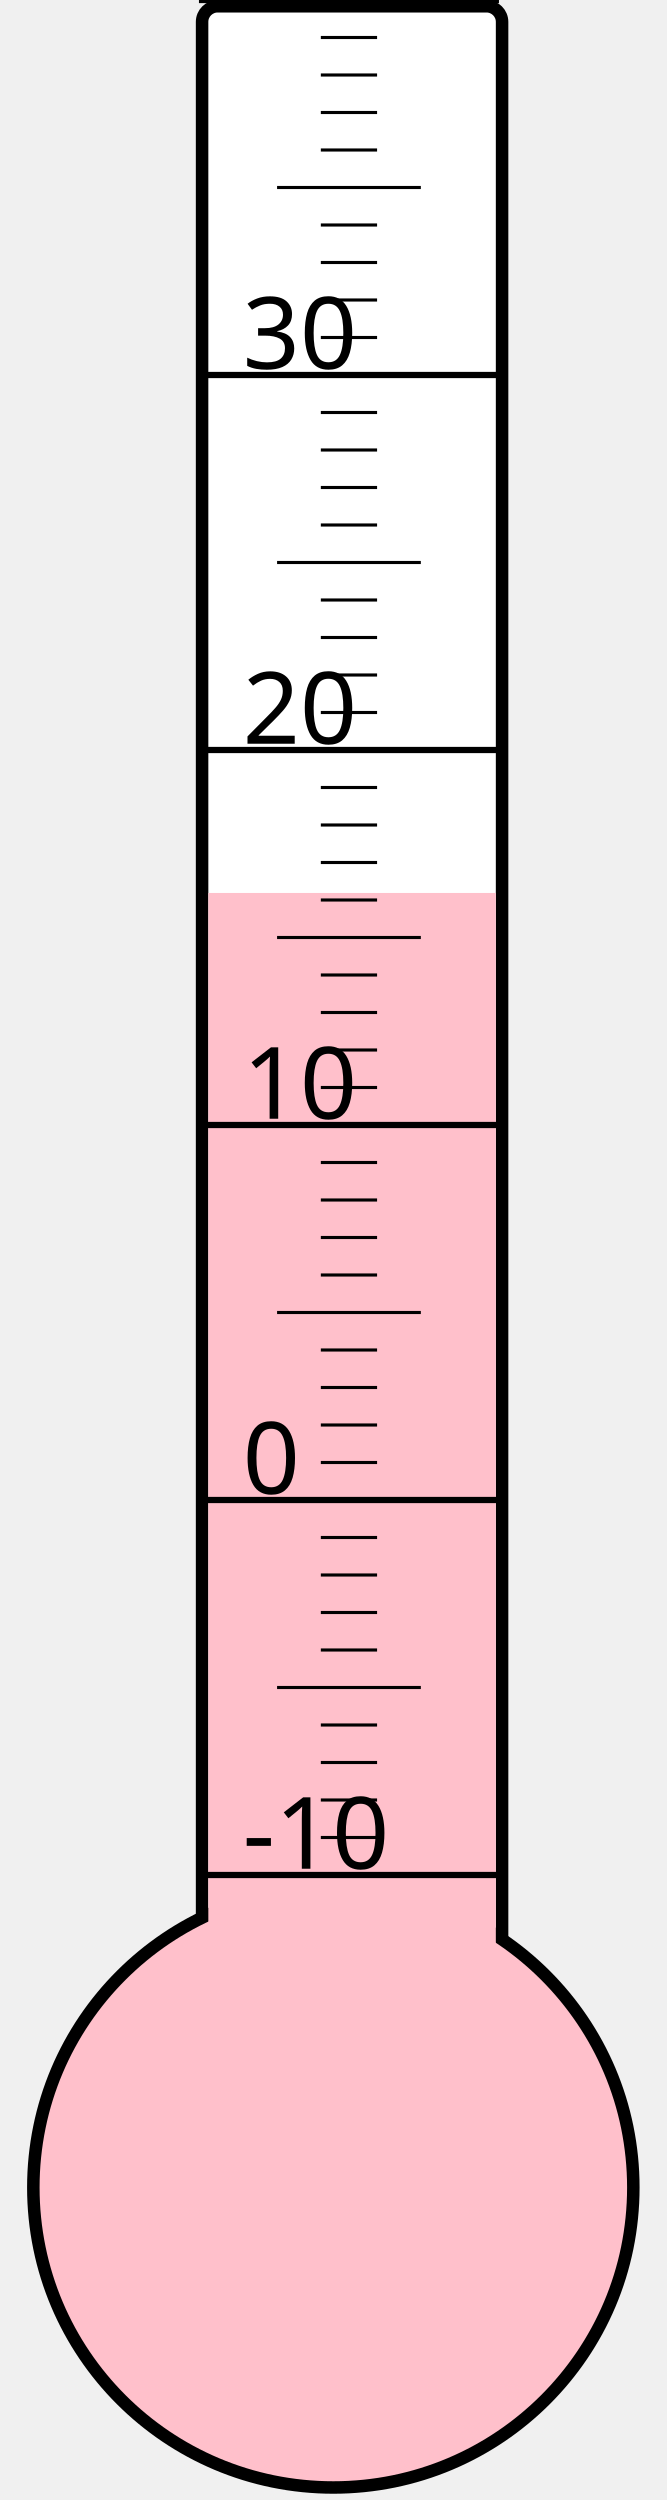
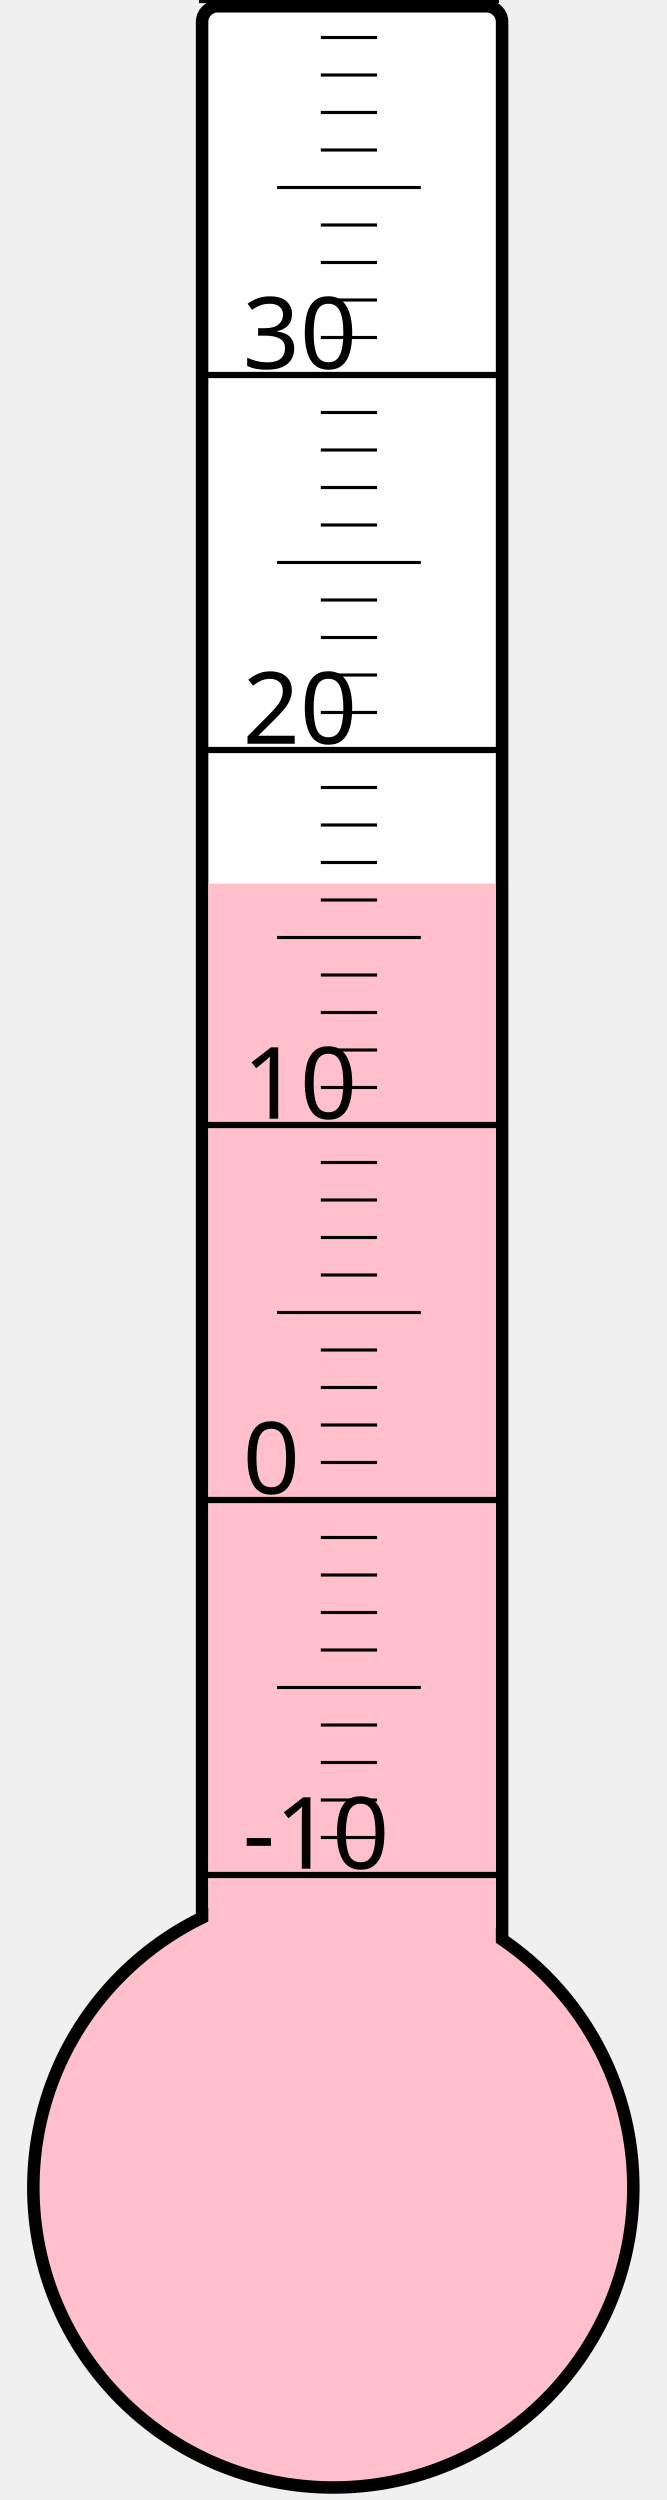
<svg xmlns="http://www.w3.org/2000/svg" width="40px" height="150px" viewBox="0 0 200 800">
  <rect width="200" height="800" x="0" y="0" style="fill: #ffffeb; fill-opacity: 0;" />
  <rect width="96" height="680" x="58" y="2" rx="5" ry="5" style="fill: white; fill-opacity: 1; stroke: black; stroke-width: 4;" />
  <circle cx="100" cy="700" r="96" style="fill: pink; stroke: black; stroke-width: 4;" />
-   <rect width="92" height="414.25" x="60" y="285.75" style="fill: pink; fill-opacity: 1; stroke-width: 0;" />
+   <rect width="92" height="417.25" x="60" y="282.75" style="fill: pink; fill-opacity: 1; stroke-width: 0;" />
  <text x="71" y="598" style="font-family: sans-serif; font-size: 24pt;">-10</text>
  <text x="71" y="478" style="font-family: sans-serif; font-size: 24pt;">0</text>
  <text x="71" y="358" style="font-family: sans-serif; font-size: 24pt;">10</text>
  <text x="71" y="238" style="font-family: sans-serif; font-size: 24pt;">20</text>
  <text x="71" y="118" style="font-family: sans-serif; font-size: 24pt;">30</text>
  <g style="stroke: black;">
    <line x1="57" y1="600" x2="153" y2="600" style="stroke-width: 2;" />
    <line x1="96" y1="588" x2="114" y2="588" style="stroke-width: 1;" />
    <line x1="96" y1="576" x2="114" y2="576" style="stroke-width: 1;" />
    <line x1="96" y1="564" x2="114" y2="564" style="stroke-width: 1;" />
    <line x1="96" y1="552" x2="114" y2="552" style="stroke-width: 1;" />
    <line x1="82" y1="540" x2="128" y2="540" style="stroke-width: 1;" />
    <line x1="96" y1="528" x2="114" y2="528" style="stroke-width: 1;" />
    <line x1="96" y1="516" x2="114" y2="516" style="stroke-width: 1;" />
    <line x1="96" y1="504" x2="114" y2="504" style="stroke-width: 1;" />
    <line x1="96" y1="492" x2="114" y2="492" style="stroke-width: 1;" />
    <line x1="57" y1="480" x2="153" y2="480" style="stroke-width: 2;" />
    <line x1="96" y1="468" x2="114" y2="468" style="stroke-width: 1;" />
    <line x1="96" y1="456" x2="114" y2="456" style="stroke-width: 1;" />
    <line x1="96" y1="444" x2="114" y2="444" style="stroke-width: 1;" />
    <line x1="96" y1="432" x2="114" y2="432" style="stroke-width: 1;" />
    <line x1="82" y1="420" x2="128" y2="420" style="stroke-width: 1;" />
    <line x1="96" y1="408" x2="114" y2="408" style="stroke-width: 1;" />
    <line x1="96" y1="396" x2="114" y2="396" style="stroke-width: 1;" />
    <line x1="96" y1="384" x2="114" y2="384" style="stroke-width: 1;" />
    <line x1="96" y1="372" x2="114" y2="372" style="stroke-width: 1;" />
    <line x1="57" y1="360" x2="153" y2="360" style="stroke-width: 2;" />
    <line x1="96" y1="348" x2="114" y2="348" style="stroke-width: 1;" />
    <line x1="96" y1="336" x2="114" y2="336" style="stroke-width: 1;" />
    <line x1="96" y1="324" x2="114" y2="324" style="stroke-width: 1;" />
    <line x1="96" y1="312" x2="114" y2="312" style="stroke-width: 1;" />
    <line x1="82" y1="300" x2="128" y2="300" style="stroke-width: 1;" />
    <line x1="96" y1="288" x2="114" y2="288" style="stroke-width: 1;" />
    <line x1="96" y1="276" x2="114" y2="276" style="stroke-width: 1;" />
    <line x1="96" y1="264" x2="114" y2="264" style="stroke-width: 1;" />
    <line x1="96" y1="252" x2="114" y2="252" style="stroke-width: 1;" />
    <line x1="57" y1="240" x2="153" y2="240" style="stroke-width: 2;" />
    <line x1="96" y1="228" x2="114" y2="228" style="stroke-width: 1;" />
    <line x1="96" y1="216" x2="114" y2="216" style="stroke-width: 1;" />
    <line x1="96" y1="204" x2="114" y2="204" style="stroke-width: 1;" />
    <line x1="96" y1="192" x2="114" y2="192" style="stroke-width: 1;" />
    <line x1="82" y1="180" x2="128" y2="180" style="stroke-width: 1;" />
    <line x1="96" y1="168" x2="114" y2="168" style="stroke-width: 1;" />
    <line x1="96" y1="156" x2="114" y2="156" style="stroke-width: 1;" />
    <line x1="96" y1="144" x2="114" y2="144" style="stroke-width: 1;" />
    <line x1="96" y1="132" x2="114" y2="132" style="stroke-width: 1;" />
    <line x1="57" y1="120" x2="153" y2="120" style="stroke-width: 2;" />
    <line x1="96" y1="108" x2="114" y2="108" style="stroke-width: 1;" />
    <line x1="96" y1="96" x2="114" y2="96" style="stroke-width: 1;" />
    <line x1="96" y1="84" x2="114" y2="84" style="stroke-width: 1;" />
    <line x1="96" y1="72" x2="114" y2="72" style="stroke-width: 1;" />
    <line x1="82" y1="60" x2="128" y2="60" style="stroke-width: 1;" />
    <line x1="96" y1="48" x2="114" y2="48" style="stroke-width: 1;" />
    <line x1="96" y1="36" x2="114" y2="36" style="stroke-width: 1;" />
    <line x1="96" y1="24" x2="114" y2="24" style="stroke-width: 1;" />
    <line x1="96" y1="12" x2="114" y2="12" style="stroke-width: 1;" />
    <line x1="57" y1="0" x2="153" y2="0" style="stroke-width: 2;" />
  </g>
</svg>
